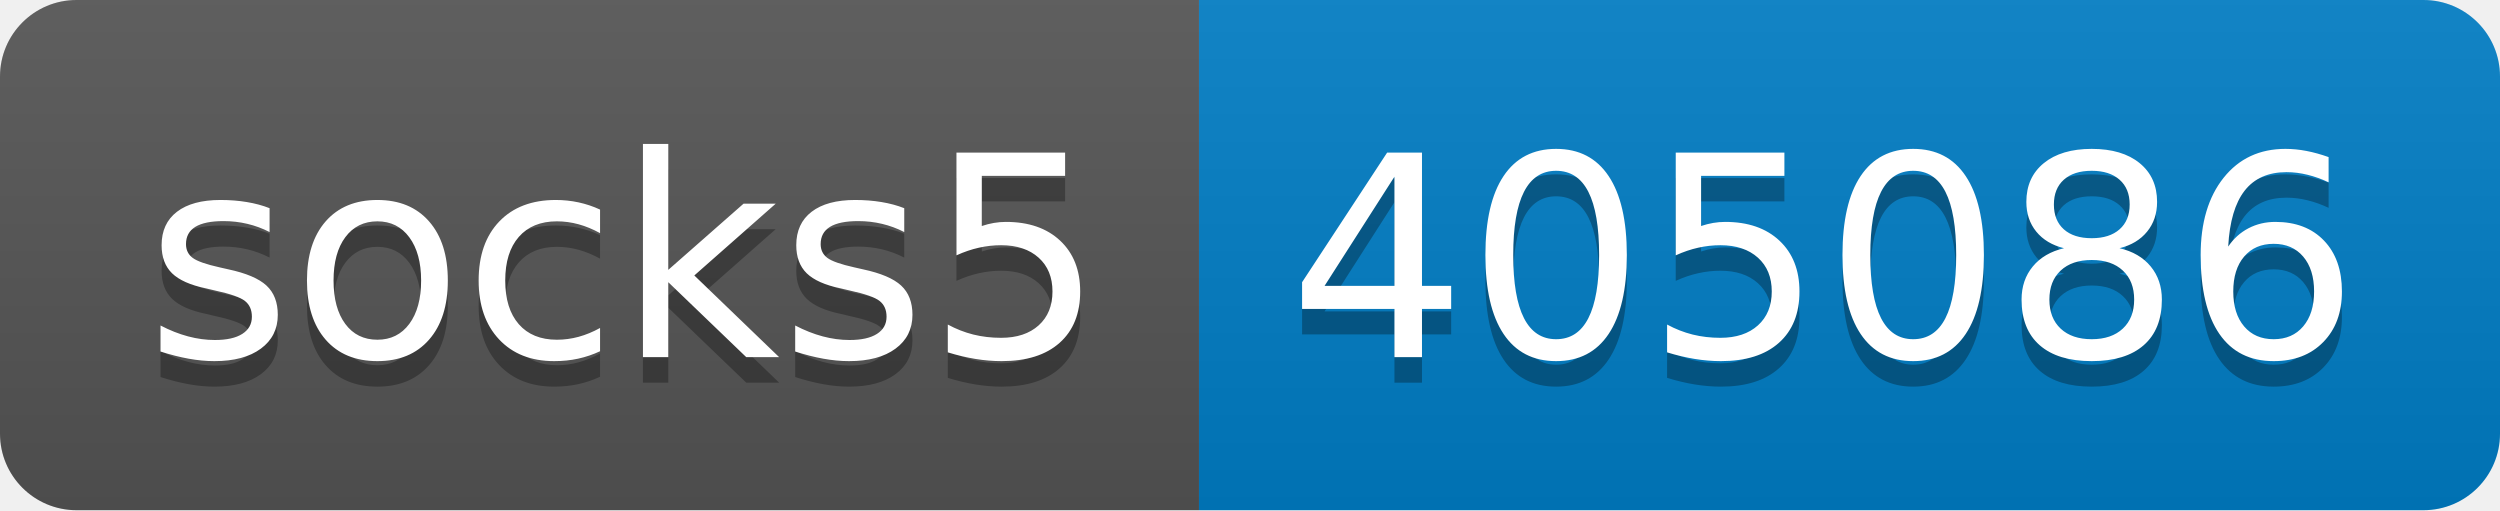
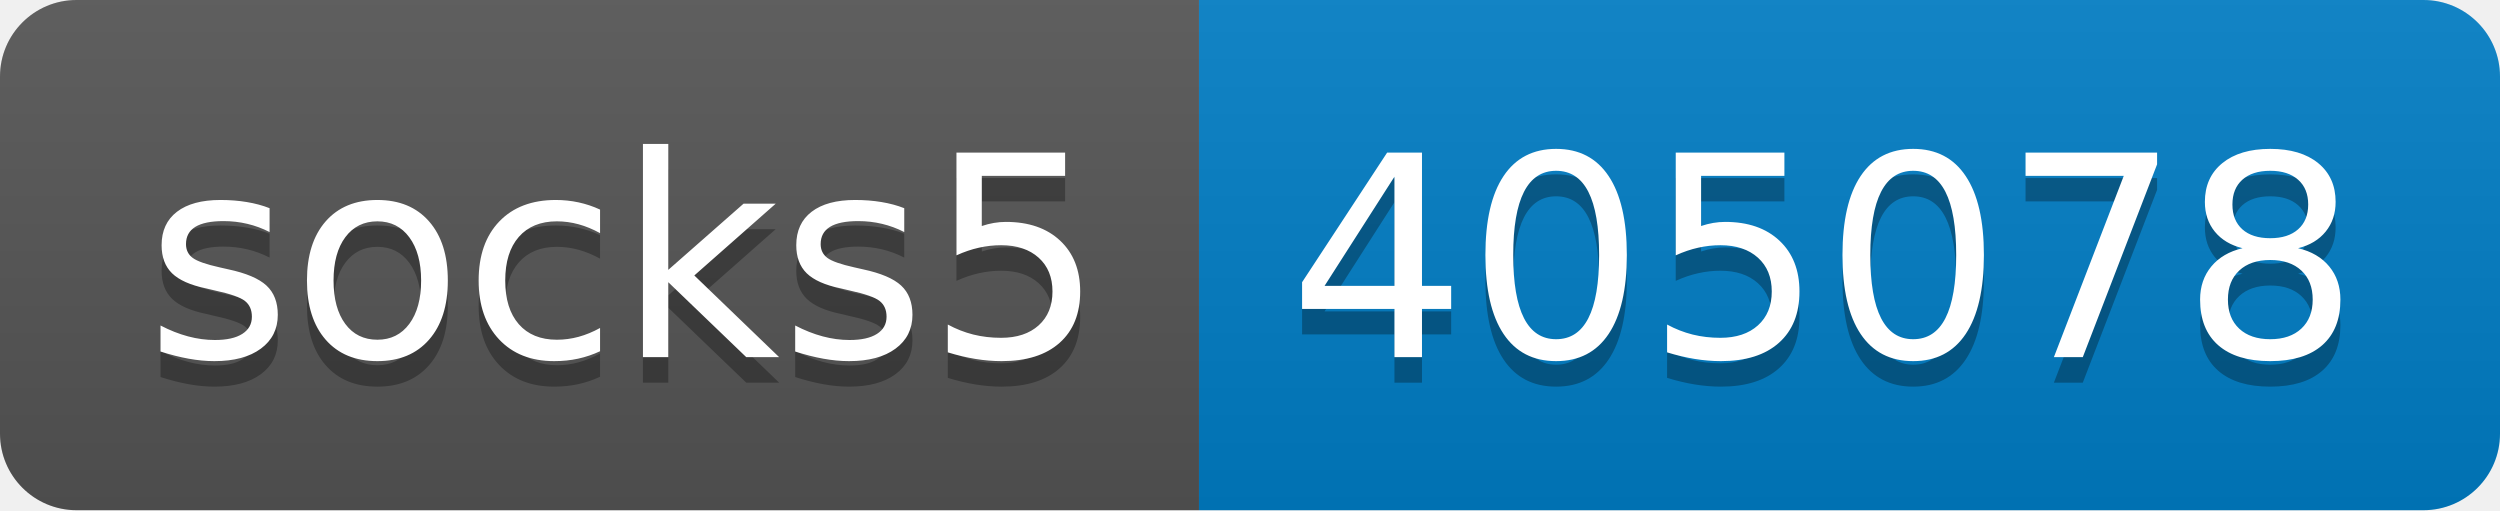
- <svg xmlns="http://www.w3.org/2000/svg" width="98" height="20" role="img" aria-label="socks5: 405086">
+ <svg xmlns="http://www.w3.org/2000/svg" width="98" height="20" role="img" aria-label="socks5: 405078">
  <linearGradient id="s" x2="0" y2="100%">
    <stop offset="0" stop-color="#bbb" stop-opacity=".1" />
    <stop offset="1" stop-opacity=".1" />
  </linearGradient>
  <clipPath id="r">
    <rect width="98" height="20" rx="3" fill="#fff" />
  </clipPath>
  <g clip-path="url(#r)">
    <rect width="47" height="20" fill="#555" />
    <rect x="47" width="51" height="20" fill="#007ec6" />
    <rect width="98" height="20" fill="url(#s)" />
  </g>
  <g fill="#fff" text-anchor="middle" font-family="Verdana,Geneva,DejaVu Sans,sans-serif" text-rendering="geometricPrecision" font-size="110">
    <text aria-hidden="true" x="245" y="150" fill="#010101" fill-opacity=".3" transform="scale(.1)" textLength="370">socks5</text>
    <text x="245" y="140" transform="scale(.1)" fill="#fff" textLength="370">socks5</text>
-     <text aria-hidden="true" x="715" y="150" fill="#010101" fill-opacity=".3" transform="scale(.1)" textLength="410">405086</text>
-     <text x="715" y="140" transform="scale(.1)" fill="#fff" textLength="410">405086</text>
+     <text aria-hidden="true" x="715" y="150" fill="#010101" fill-opacity=".3" transform="scale(.1)" textLength="410">405078</text>
+     <text x="715" y="140" transform="scale(.1)" fill="#fff" textLength="410">405078</text>
  </g>
</svg>
